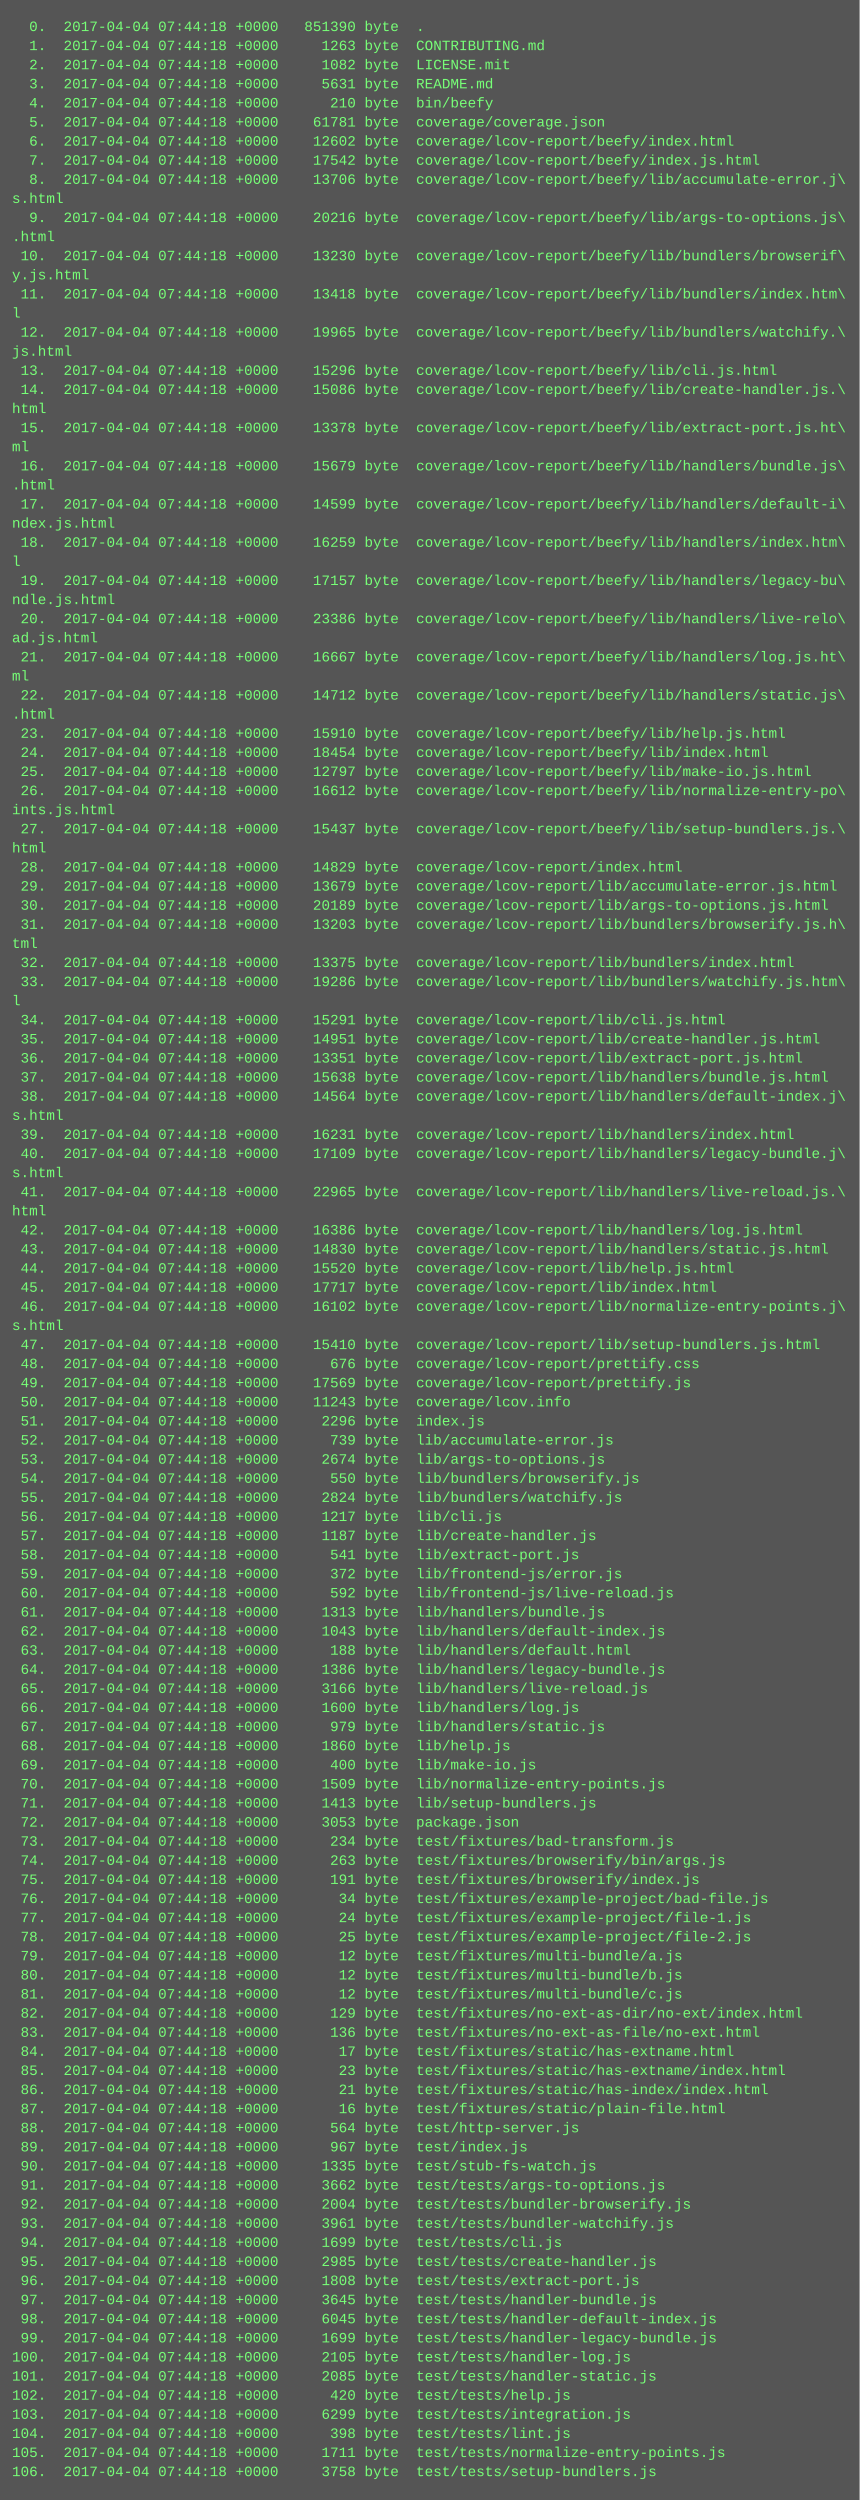
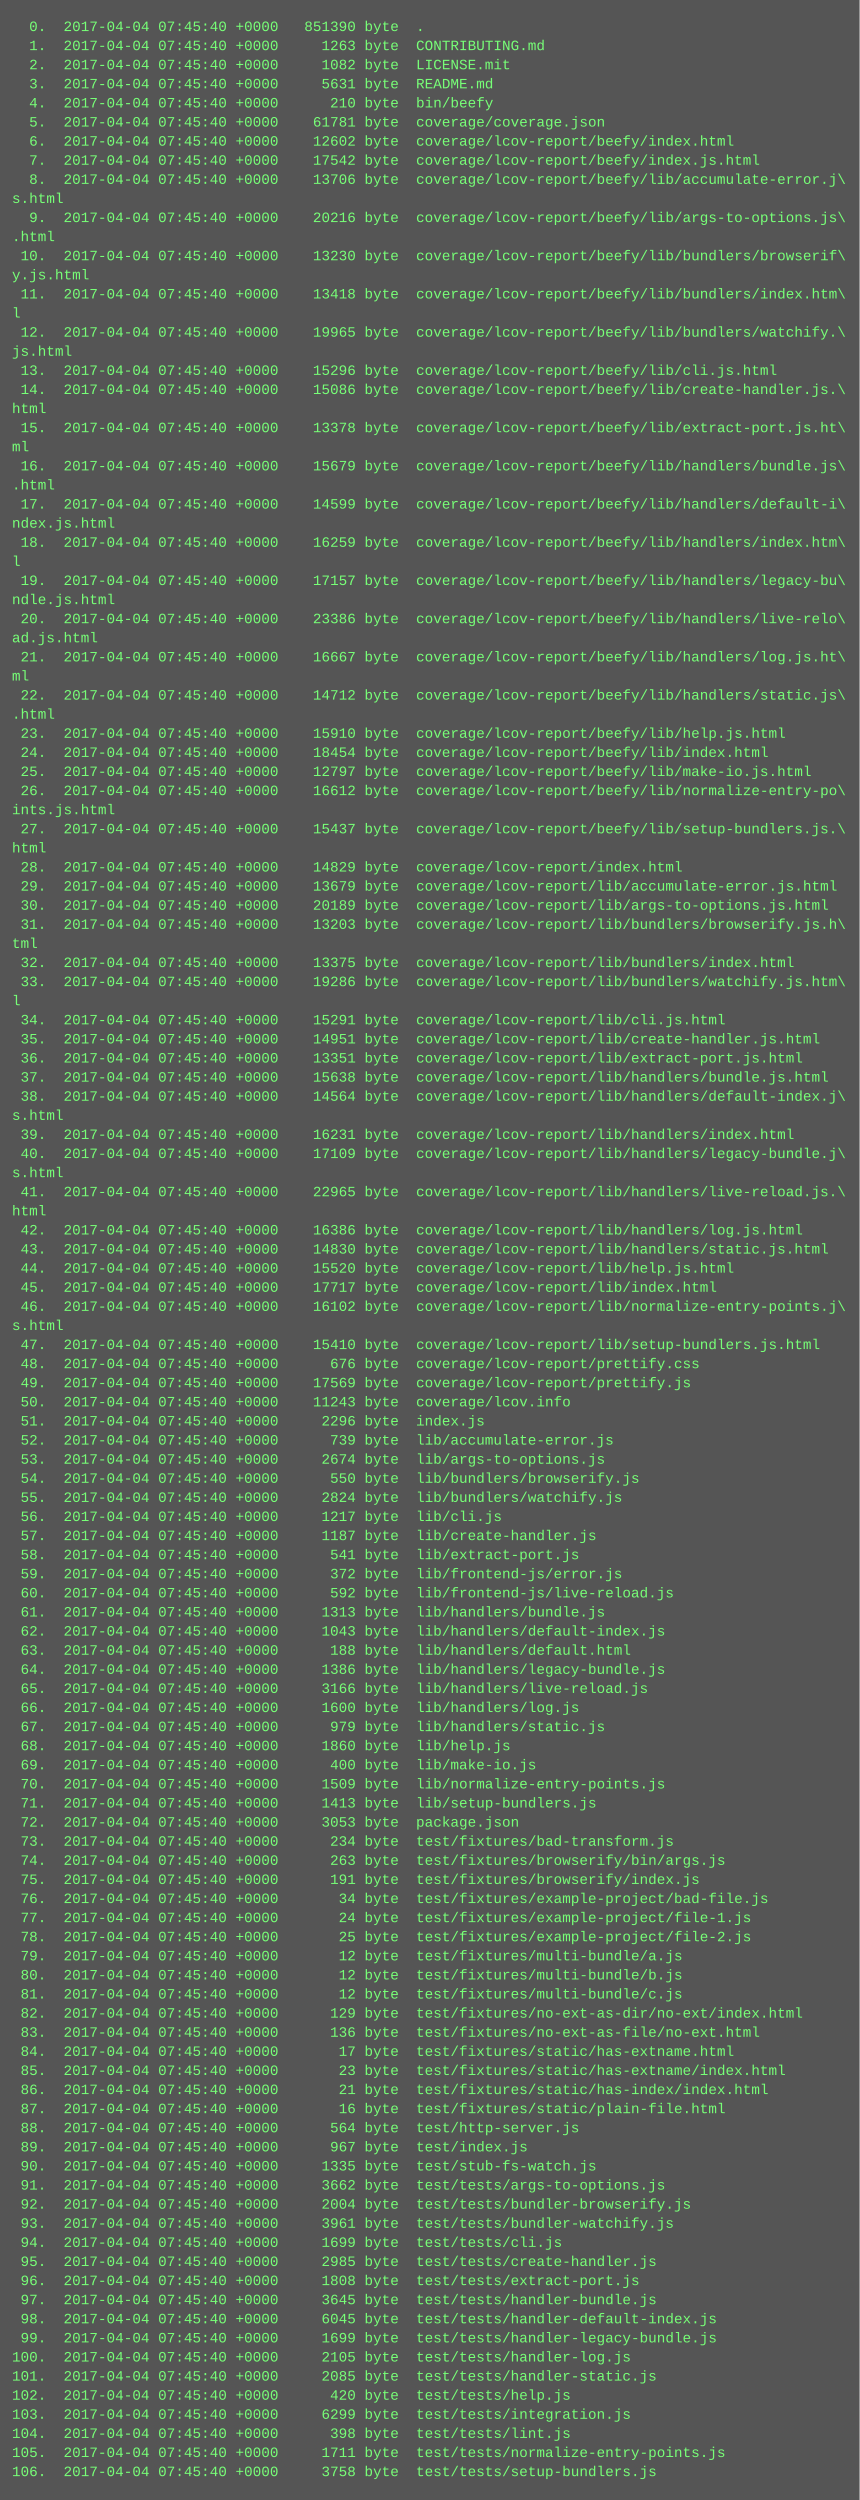
<svg xmlns="http://www.w3.org/2000/svg" height="2094" width="720">
  <rect height="2094" fill="#555" width="720" />
  <text fill="#7f7" font-family="Courier New" font-size="12" xml:space="preserve">
-     <tspan x="10" y="26">  0.  2017-04-04 07:44:18 +0000   851390 byte  .</tspan>
-     <tspan x="10" y="42">  1.  2017-04-04 07:44:18 +0000     1263 byte  CONTRIBUTING.md</tspan>
-     <tspan x="10" y="58">  2.  2017-04-04 07:44:18 +0000     1082 byte  LICENSE.mit</tspan>
-     <tspan x="10" y="74">  3.  2017-04-04 07:44:18 +0000     5631 byte  README.md</tspan>
-     <tspan x="10" y="90">  4.  2017-04-04 07:44:18 +0000      210 byte  bin/beefy</tspan>
-     <tspan x="10" y="106">  5.  2017-04-04 07:44:18 +0000    61781 byte  coverage/coverage.json</tspan>
-     <tspan x="10" y="122">  6.  2017-04-04 07:44:18 +0000    12602 byte  coverage/lcov-report/beefy/index.html</tspan>
-     <tspan x="10" y="138">  7.  2017-04-04 07:44:18 +0000    17542 byte  coverage/lcov-report/beefy/index.js.html</tspan>
-     <tspan x="10" y="154">  8.  2017-04-04 07:44:18 +0000    13706 byte  coverage/lcov-report/beefy/lib/accumulate-error.j\</tspan>
+     <tspan x="10" y="26">  0.  2017-04-04 07:45:40 +0000   851390 byte  .</tspan>
+     <tspan x="10" y="42">  1.  2017-04-04 07:45:40 +0000     1263 byte  CONTRIBUTING.md</tspan>
+     <tspan x="10" y="58">  2.  2017-04-04 07:45:40 +0000     1082 byte  LICENSE.mit</tspan>
+     <tspan x="10" y="74">  3.  2017-04-04 07:45:40 +0000     5631 byte  README.md</tspan>
+     <tspan x="10" y="90">  4.  2017-04-04 07:45:40 +0000      210 byte  bin/beefy</tspan>
+     <tspan x="10" y="106">  5.  2017-04-04 07:45:40 +0000    61781 byte  coverage/coverage.json</tspan>
+     <tspan x="10" y="122">  6.  2017-04-04 07:45:40 +0000    12602 byte  coverage/lcov-report/beefy/index.html</tspan>
+     <tspan x="10" y="138">  7.  2017-04-04 07:45:40 +0000    17542 byte  coverage/lcov-report/beefy/index.js.html</tspan>
+     <tspan x="10" y="154">  8.  2017-04-04 07:45:40 +0000    13706 byte  coverage/lcov-report/beefy/lib/accumulate-error.j\</tspan>
    <tspan x="10" y="170">s.html</tspan>
-     <tspan x="10" y="186">  9.  2017-04-04 07:44:18 +0000    20216 byte  coverage/lcov-report/beefy/lib/args-to-options.js\</tspan>
+     <tspan x="10" y="186">  9.  2017-04-04 07:45:40 +0000    20216 byte  coverage/lcov-report/beefy/lib/args-to-options.js\</tspan>
    <tspan x="10" y="202">.html</tspan>
-     <tspan x="10" y="218"> 10.  2017-04-04 07:44:18 +0000    13230 byte  coverage/lcov-report/beefy/lib/bundlers/browserif\</tspan>
+     <tspan x="10" y="218"> 10.  2017-04-04 07:45:40 +0000    13230 byte  coverage/lcov-report/beefy/lib/bundlers/browserif\</tspan>
    <tspan x="10" y="234">y.js.html</tspan>
-     <tspan x="10" y="250"> 11.  2017-04-04 07:44:18 +0000    13418 byte  coverage/lcov-report/beefy/lib/bundlers/index.htm\</tspan>
+     <tspan x="10" y="250"> 11.  2017-04-04 07:45:40 +0000    13418 byte  coverage/lcov-report/beefy/lib/bundlers/index.htm\</tspan>
    <tspan x="10" y="266">l</tspan>
-     <tspan x="10" y="282"> 12.  2017-04-04 07:44:18 +0000    19965 byte  coverage/lcov-report/beefy/lib/bundlers/watchify.\</tspan>
+     <tspan x="10" y="282"> 12.  2017-04-04 07:45:40 +0000    19965 byte  coverage/lcov-report/beefy/lib/bundlers/watchify.\</tspan>
    <tspan x="10" y="298">js.html</tspan>
-     <tspan x="10" y="314"> 13.  2017-04-04 07:44:18 +0000    15296 byte  coverage/lcov-report/beefy/lib/cli.js.html</tspan>
-     <tspan x="10" y="330"> 14.  2017-04-04 07:44:18 +0000    15086 byte  coverage/lcov-report/beefy/lib/create-handler.js.\</tspan>
+     <tspan x="10" y="314"> 13.  2017-04-04 07:45:40 +0000    15296 byte  coverage/lcov-report/beefy/lib/cli.js.html</tspan>
+     <tspan x="10" y="330"> 14.  2017-04-04 07:45:40 +0000    15086 byte  coverage/lcov-report/beefy/lib/create-handler.js.\</tspan>
    <tspan x="10" y="346">html</tspan>
-     <tspan x="10" y="362"> 15.  2017-04-04 07:44:18 +0000    13378 byte  coverage/lcov-report/beefy/lib/extract-port.js.ht\</tspan>
+     <tspan x="10" y="362"> 15.  2017-04-04 07:45:40 +0000    13378 byte  coverage/lcov-report/beefy/lib/extract-port.js.ht\</tspan>
    <tspan x="10" y="378">ml</tspan>
-     <tspan x="10" y="394"> 16.  2017-04-04 07:44:18 +0000    15679 byte  coverage/lcov-report/beefy/lib/handlers/bundle.js\</tspan>
+     <tspan x="10" y="394"> 16.  2017-04-04 07:45:40 +0000    15679 byte  coverage/lcov-report/beefy/lib/handlers/bundle.js\</tspan>
    <tspan x="10" y="410">.html</tspan>
-     <tspan x="10" y="426"> 17.  2017-04-04 07:44:18 +0000    14599 byte  coverage/lcov-report/beefy/lib/handlers/default-i\</tspan>
+     <tspan x="10" y="426"> 17.  2017-04-04 07:45:40 +0000    14599 byte  coverage/lcov-report/beefy/lib/handlers/default-i\</tspan>
    <tspan x="10" y="442">ndex.js.html</tspan>
-     <tspan x="10" y="458"> 18.  2017-04-04 07:44:18 +0000    16259 byte  coverage/lcov-report/beefy/lib/handlers/index.htm\</tspan>
+     <tspan x="10" y="458"> 18.  2017-04-04 07:45:40 +0000    16259 byte  coverage/lcov-report/beefy/lib/handlers/index.htm\</tspan>
    <tspan x="10" y="474">l</tspan>
-     <tspan x="10" y="490"> 19.  2017-04-04 07:44:18 +0000    17157 byte  coverage/lcov-report/beefy/lib/handlers/legacy-bu\</tspan>
+     <tspan x="10" y="490"> 19.  2017-04-04 07:45:40 +0000    17157 byte  coverage/lcov-report/beefy/lib/handlers/legacy-bu\</tspan>
    <tspan x="10" y="506">ndle.js.html</tspan>
-     <tspan x="10" y="522"> 20.  2017-04-04 07:44:18 +0000    23386 byte  coverage/lcov-report/beefy/lib/handlers/live-relo\</tspan>
+     <tspan x="10" y="522"> 20.  2017-04-04 07:45:40 +0000    23386 byte  coverage/lcov-report/beefy/lib/handlers/live-relo\</tspan>
    <tspan x="10" y="538">ad.js.html</tspan>
-     <tspan x="10" y="554"> 21.  2017-04-04 07:44:18 +0000    16667 byte  coverage/lcov-report/beefy/lib/handlers/log.js.ht\</tspan>
+     <tspan x="10" y="554"> 21.  2017-04-04 07:45:40 +0000    16667 byte  coverage/lcov-report/beefy/lib/handlers/log.js.ht\</tspan>
    <tspan x="10" y="570">ml</tspan>
-     <tspan x="10" y="586"> 22.  2017-04-04 07:44:18 +0000    14712 byte  coverage/lcov-report/beefy/lib/handlers/static.js\</tspan>
+     <tspan x="10" y="586"> 22.  2017-04-04 07:45:40 +0000    14712 byte  coverage/lcov-report/beefy/lib/handlers/static.js\</tspan>
    <tspan x="10" y="602">.html</tspan>
-     <tspan x="10" y="618"> 23.  2017-04-04 07:44:18 +0000    15910 byte  coverage/lcov-report/beefy/lib/help.js.html</tspan>
-     <tspan x="10" y="634"> 24.  2017-04-04 07:44:18 +0000    18454 byte  coverage/lcov-report/beefy/lib/index.html</tspan>
-     <tspan x="10" y="650"> 25.  2017-04-04 07:44:18 +0000    12797 byte  coverage/lcov-report/beefy/lib/make-io.js.html</tspan>
-     <tspan x="10" y="666"> 26.  2017-04-04 07:44:18 +0000    16612 byte  coverage/lcov-report/beefy/lib/normalize-entry-po\</tspan>
+     <tspan x="10" y="618"> 23.  2017-04-04 07:45:40 +0000    15910 byte  coverage/lcov-report/beefy/lib/help.js.html</tspan>
+     <tspan x="10" y="634"> 24.  2017-04-04 07:45:40 +0000    18454 byte  coverage/lcov-report/beefy/lib/index.html</tspan>
+     <tspan x="10" y="650"> 25.  2017-04-04 07:45:40 +0000    12797 byte  coverage/lcov-report/beefy/lib/make-io.js.html</tspan>
+     <tspan x="10" y="666"> 26.  2017-04-04 07:45:40 +0000    16612 byte  coverage/lcov-report/beefy/lib/normalize-entry-po\</tspan>
    <tspan x="10" y="682">ints.js.html</tspan>
-     <tspan x="10" y="698"> 27.  2017-04-04 07:44:18 +0000    15437 byte  coverage/lcov-report/beefy/lib/setup-bundlers.js.\</tspan>
+     <tspan x="10" y="698"> 27.  2017-04-04 07:45:40 +0000    15437 byte  coverage/lcov-report/beefy/lib/setup-bundlers.js.\</tspan>
    <tspan x="10" y="714">html</tspan>
-     <tspan x="10" y="730"> 28.  2017-04-04 07:44:18 +0000    14829 byte  coverage/lcov-report/index.html</tspan>
-     <tspan x="10" y="746"> 29.  2017-04-04 07:44:18 +0000    13679 byte  coverage/lcov-report/lib/accumulate-error.js.html</tspan>
-     <tspan x="10" y="762"> 30.  2017-04-04 07:44:18 +0000    20189 byte  coverage/lcov-report/lib/args-to-options.js.html</tspan>
-     <tspan x="10" y="778"> 31.  2017-04-04 07:44:18 +0000    13203 byte  coverage/lcov-report/lib/bundlers/browserify.js.h\</tspan>
+     <tspan x="10" y="730"> 28.  2017-04-04 07:45:40 +0000    14829 byte  coverage/lcov-report/index.html</tspan>
+     <tspan x="10" y="746"> 29.  2017-04-04 07:45:40 +0000    13679 byte  coverage/lcov-report/lib/accumulate-error.js.html</tspan>
+     <tspan x="10" y="762"> 30.  2017-04-04 07:45:40 +0000    20189 byte  coverage/lcov-report/lib/args-to-options.js.html</tspan>
+     <tspan x="10" y="778"> 31.  2017-04-04 07:45:40 +0000    13203 byte  coverage/lcov-report/lib/bundlers/browserify.js.h\</tspan>
    <tspan x="10" y="794">tml</tspan>
-     <tspan x="10" y="810"> 32.  2017-04-04 07:44:18 +0000    13375 byte  coverage/lcov-report/lib/bundlers/index.html</tspan>
-     <tspan x="10" y="826"> 33.  2017-04-04 07:44:18 +0000    19286 byte  coverage/lcov-report/lib/bundlers/watchify.js.htm\</tspan>
+     <tspan x="10" y="810"> 32.  2017-04-04 07:45:40 +0000    13375 byte  coverage/lcov-report/lib/bundlers/index.html</tspan>
+     <tspan x="10" y="826"> 33.  2017-04-04 07:45:40 +0000    19286 byte  coverage/lcov-report/lib/bundlers/watchify.js.htm\</tspan>
    <tspan x="10" y="842">l</tspan>
-     <tspan x="10" y="858"> 34.  2017-04-04 07:44:18 +0000    15291 byte  coverage/lcov-report/lib/cli.js.html</tspan>
-     <tspan x="10" y="874"> 35.  2017-04-04 07:44:18 +0000    14951 byte  coverage/lcov-report/lib/create-handler.js.html</tspan>
-     <tspan x="10" y="890"> 36.  2017-04-04 07:44:18 +0000    13351 byte  coverage/lcov-report/lib/extract-port.js.html</tspan>
-     <tspan x="10" y="906"> 37.  2017-04-04 07:44:18 +0000    15638 byte  coverage/lcov-report/lib/handlers/bundle.js.html</tspan>
-     <tspan x="10" y="922"> 38.  2017-04-04 07:44:18 +0000    14564 byte  coverage/lcov-report/lib/handlers/default-index.j\</tspan>
+     <tspan x="10" y="858"> 34.  2017-04-04 07:45:40 +0000    15291 byte  coverage/lcov-report/lib/cli.js.html</tspan>
+     <tspan x="10" y="874"> 35.  2017-04-04 07:45:40 +0000    14951 byte  coverage/lcov-report/lib/create-handler.js.html</tspan>
+     <tspan x="10" y="890"> 36.  2017-04-04 07:45:40 +0000    13351 byte  coverage/lcov-report/lib/extract-port.js.html</tspan>
+     <tspan x="10" y="906"> 37.  2017-04-04 07:45:40 +0000    15638 byte  coverage/lcov-report/lib/handlers/bundle.js.html</tspan>
+     <tspan x="10" y="922"> 38.  2017-04-04 07:45:40 +0000    14564 byte  coverage/lcov-report/lib/handlers/default-index.j\</tspan>
    <tspan x="10" y="938">s.html</tspan>
-     <tspan x="10" y="954"> 39.  2017-04-04 07:44:18 +0000    16231 byte  coverage/lcov-report/lib/handlers/index.html</tspan>
-     <tspan x="10" y="970"> 40.  2017-04-04 07:44:18 +0000    17109 byte  coverage/lcov-report/lib/handlers/legacy-bundle.j\</tspan>
+     <tspan x="10" y="954"> 39.  2017-04-04 07:45:40 +0000    16231 byte  coverage/lcov-report/lib/handlers/index.html</tspan>
+     <tspan x="10" y="970"> 40.  2017-04-04 07:45:40 +0000    17109 byte  coverage/lcov-report/lib/handlers/legacy-bundle.j\</tspan>
    <tspan x="10" y="986">s.html</tspan>
-     <tspan x="10" y="1002"> 41.  2017-04-04 07:44:18 +0000    22965 byte  coverage/lcov-report/lib/handlers/live-reload.js.\</tspan>
+     <tspan x="10" y="1002"> 41.  2017-04-04 07:45:40 +0000    22965 byte  coverage/lcov-report/lib/handlers/live-reload.js.\</tspan>
    <tspan x="10" y="1018">html</tspan>
-     <tspan x="10" y="1034"> 42.  2017-04-04 07:44:18 +0000    16386 byte  coverage/lcov-report/lib/handlers/log.js.html</tspan>
-     <tspan x="10" y="1050"> 43.  2017-04-04 07:44:18 +0000    14830 byte  coverage/lcov-report/lib/handlers/static.js.html</tspan>
-     <tspan x="10" y="1066"> 44.  2017-04-04 07:44:18 +0000    15520 byte  coverage/lcov-report/lib/help.js.html</tspan>
-     <tspan x="10" y="1082"> 45.  2017-04-04 07:44:18 +0000    17717 byte  coverage/lcov-report/lib/index.html</tspan>
-     <tspan x="10" y="1098"> 46.  2017-04-04 07:44:18 +0000    16102 byte  coverage/lcov-report/lib/normalize-entry-points.j\</tspan>
+     <tspan x="10" y="1034"> 42.  2017-04-04 07:45:40 +0000    16386 byte  coverage/lcov-report/lib/handlers/log.js.html</tspan>
+     <tspan x="10" y="1050"> 43.  2017-04-04 07:45:40 +0000    14830 byte  coverage/lcov-report/lib/handlers/static.js.html</tspan>
+     <tspan x="10" y="1066"> 44.  2017-04-04 07:45:40 +0000    15520 byte  coverage/lcov-report/lib/help.js.html</tspan>
+     <tspan x="10" y="1082"> 45.  2017-04-04 07:45:40 +0000    17717 byte  coverage/lcov-report/lib/index.html</tspan>
+     <tspan x="10" y="1098"> 46.  2017-04-04 07:45:40 +0000    16102 byte  coverage/lcov-report/lib/normalize-entry-points.j\</tspan>
    <tspan x="10" y="1114">s.html</tspan>
-     <tspan x="10" y="1130"> 47.  2017-04-04 07:44:18 +0000    15410 byte  coverage/lcov-report/lib/setup-bundlers.js.html</tspan>
-     <tspan x="10" y="1146"> 48.  2017-04-04 07:44:18 +0000      676 byte  coverage/lcov-report/prettify.css</tspan>
-     <tspan x="10" y="1162"> 49.  2017-04-04 07:44:18 +0000    17569 byte  coverage/lcov-report/prettify.js</tspan>
-     <tspan x="10" y="1178"> 50.  2017-04-04 07:44:18 +0000    11243 byte  coverage/lcov.info</tspan>
-     <tspan x="10" y="1194"> 51.  2017-04-04 07:44:18 +0000     2296 byte  index.js</tspan>
-     <tspan x="10" y="1210"> 52.  2017-04-04 07:44:18 +0000      739 byte  lib/accumulate-error.js</tspan>
-     <tspan x="10" y="1226"> 53.  2017-04-04 07:44:18 +0000     2674 byte  lib/args-to-options.js</tspan>
-     <tspan x="10" y="1242"> 54.  2017-04-04 07:44:18 +0000      550 byte  lib/bundlers/browserify.js</tspan>
-     <tspan x="10" y="1258"> 55.  2017-04-04 07:44:18 +0000     2824 byte  lib/bundlers/watchify.js</tspan>
-     <tspan x="10" y="1274"> 56.  2017-04-04 07:44:18 +0000     1217 byte  lib/cli.js</tspan>
-     <tspan x="10" y="1290"> 57.  2017-04-04 07:44:18 +0000     1187 byte  lib/create-handler.js</tspan>
-     <tspan x="10" y="1306"> 58.  2017-04-04 07:44:18 +0000      541 byte  lib/extract-port.js</tspan>
-     <tspan x="10" y="1322"> 59.  2017-04-04 07:44:18 +0000      372 byte  lib/frontend-js/error.js</tspan>
-     <tspan x="10" y="1338"> 60.  2017-04-04 07:44:18 +0000      592 byte  lib/frontend-js/live-reload.js</tspan>
-     <tspan x="10" y="1354"> 61.  2017-04-04 07:44:18 +0000     1313 byte  lib/handlers/bundle.js</tspan>
-     <tspan x="10" y="1370"> 62.  2017-04-04 07:44:18 +0000     1043 byte  lib/handlers/default-index.js</tspan>
-     <tspan x="10" y="1386"> 63.  2017-04-04 07:44:18 +0000      188 byte  lib/handlers/default.html</tspan>
-     <tspan x="10" y="1402"> 64.  2017-04-04 07:44:18 +0000     1386 byte  lib/handlers/legacy-bundle.js</tspan>
-     <tspan x="10" y="1418"> 65.  2017-04-04 07:44:18 +0000     3166 byte  lib/handlers/live-reload.js</tspan>
-     <tspan x="10" y="1434"> 66.  2017-04-04 07:44:18 +0000     1600 byte  lib/handlers/log.js</tspan>
-     <tspan x="10" y="1450"> 67.  2017-04-04 07:44:18 +0000      979 byte  lib/handlers/static.js</tspan>
-     <tspan x="10" y="1466"> 68.  2017-04-04 07:44:18 +0000     1860 byte  lib/help.js</tspan>
-     <tspan x="10" y="1482"> 69.  2017-04-04 07:44:18 +0000      400 byte  lib/make-io.js</tspan>
-     <tspan x="10" y="1498"> 70.  2017-04-04 07:44:18 +0000     1509 byte  lib/normalize-entry-points.js</tspan>
-     <tspan x="10" y="1514"> 71.  2017-04-04 07:44:18 +0000     1413 byte  lib/setup-bundlers.js</tspan>
-     <tspan x="10" y="1530"> 72.  2017-04-04 07:44:18 +0000     3053 byte  package.json</tspan>
-     <tspan x="10" y="1546"> 73.  2017-04-04 07:44:18 +0000      234 byte  test/fixtures/bad-transform.js</tspan>
-     <tspan x="10" y="1562"> 74.  2017-04-04 07:44:18 +0000      263 byte  test/fixtures/browserify/bin/args.js</tspan>
-     <tspan x="10" y="1578"> 75.  2017-04-04 07:44:18 +0000      191 byte  test/fixtures/browserify/index.js</tspan>
-     <tspan x="10" y="1594"> 76.  2017-04-04 07:44:18 +0000       34 byte  test/fixtures/example-project/bad-file.js</tspan>
-     <tspan x="10" y="1610"> 77.  2017-04-04 07:44:18 +0000       24 byte  test/fixtures/example-project/file-1.js</tspan>
-     <tspan x="10" y="1626"> 78.  2017-04-04 07:44:18 +0000       25 byte  test/fixtures/example-project/file-2.js</tspan>
-     <tspan x="10" y="1642"> 79.  2017-04-04 07:44:18 +0000       12 byte  test/fixtures/multi-bundle/a.js</tspan>
-     <tspan x="10" y="1658"> 80.  2017-04-04 07:44:18 +0000       12 byte  test/fixtures/multi-bundle/b.js</tspan>
-     <tspan x="10" y="1674"> 81.  2017-04-04 07:44:18 +0000       12 byte  test/fixtures/multi-bundle/c.js</tspan>
-     <tspan x="10" y="1690"> 82.  2017-04-04 07:44:18 +0000      129 byte  test/fixtures/no-ext-as-dir/no-ext/index.html</tspan>
-     <tspan x="10" y="1706"> 83.  2017-04-04 07:44:18 +0000      136 byte  test/fixtures/no-ext-as-file/no-ext.html</tspan>
-     <tspan x="10" y="1722"> 84.  2017-04-04 07:44:18 +0000       17 byte  test/fixtures/static/has-extname.html</tspan>
-     <tspan x="10" y="1738"> 85.  2017-04-04 07:44:18 +0000       23 byte  test/fixtures/static/has-extname/index.html</tspan>
-     <tspan x="10" y="1754"> 86.  2017-04-04 07:44:18 +0000       21 byte  test/fixtures/static/has-index/index.html</tspan>
-     <tspan x="10" y="1770"> 87.  2017-04-04 07:44:18 +0000       16 byte  test/fixtures/static/plain-file.html</tspan>
-     <tspan x="10" y="1786"> 88.  2017-04-04 07:44:18 +0000      564 byte  test/http-server.js</tspan>
-     <tspan x="10" y="1802"> 89.  2017-04-04 07:44:18 +0000      967 byte  test/index.js</tspan>
-     <tspan x="10" y="1818"> 90.  2017-04-04 07:44:18 +0000     1335 byte  test/stub-fs-watch.js</tspan>
-     <tspan x="10" y="1834"> 91.  2017-04-04 07:44:18 +0000     3662 byte  test/tests/args-to-options.js</tspan>
-     <tspan x="10" y="1850"> 92.  2017-04-04 07:44:18 +0000     2004 byte  test/tests/bundler-browserify.js</tspan>
-     <tspan x="10" y="1866"> 93.  2017-04-04 07:44:18 +0000     3961 byte  test/tests/bundler-watchify.js</tspan>
-     <tspan x="10" y="1882"> 94.  2017-04-04 07:44:18 +0000     1699 byte  test/tests/cli.js</tspan>
-     <tspan x="10" y="1898"> 95.  2017-04-04 07:44:18 +0000     2985 byte  test/tests/create-handler.js</tspan>
-     <tspan x="10" y="1914"> 96.  2017-04-04 07:44:18 +0000     1808 byte  test/tests/extract-port.js</tspan>
-     <tspan x="10" y="1930"> 97.  2017-04-04 07:44:18 +0000     3645 byte  test/tests/handler-bundle.js</tspan>
-     <tspan x="10" y="1946"> 98.  2017-04-04 07:44:18 +0000     6045 byte  test/tests/handler-default-index.js</tspan>
-     <tspan x="10" y="1962"> 99.  2017-04-04 07:44:18 +0000     1699 byte  test/tests/handler-legacy-bundle.js</tspan>
-     <tspan x="10" y="1978">100.  2017-04-04 07:44:18 +0000     2105 byte  test/tests/handler-log.js</tspan>
-     <tspan x="10" y="1994">101.  2017-04-04 07:44:18 +0000     2085 byte  test/tests/handler-static.js</tspan>
-     <tspan x="10" y="2010">102.  2017-04-04 07:44:18 +0000      420 byte  test/tests/help.js</tspan>
-     <tspan x="10" y="2026">103.  2017-04-04 07:44:18 +0000     6299 byte  test/tests/integration.js</tspan>
-     <tspan x="10" y="2042">104.  2017-04-04 07:44:18 +0000      398 byte  test/tests/lint.js</tspan>
-     <tspan x="10" y="2058">105.  2017-04-04 07:44:18 +0000     1711 byte  test/tests/normalize-entry-points.js</tspan>
-     <tspan x="10" y="2074">106.  2017-04-04 07:44:18 +0000     3758 byte  test/tests/setup-bundlers.js</tspan>
+     <tspan x="10" y="1130"> 47.  2017-04-04 07:45:40 +0000    15410 byte  coverage/lcov-report/lib/setup-bundlers.js.html</tspan>
+     <tspan x="10" y="1146"> 48.  2017-04-04 07:45:40 +0000      676 byte  coverage/lcov-report/prettify.css</tspan>
+     <tspan x="10" y="1162"> 49.  2017-04-04 07:45:40 +0000    17569 byte  coverage/lcov-report/prettify.js</tspan>
+     <tspan x="10" y="1178"> 50.  2017-04-04 07:45:40 +0000    11243 byte  coverage/lcov.info</tspan>
+     <tspan x="10" y="1194"> 51.  2017-04-04 07:45:40 +0000     2296 byte  index.js</tspan>
+     <tspan x="10" y="1210"> 52.  2017-04-04 07:45:40 +0000      739 byte  lib/accumulate-error.js</tspan>
+     <tspan x="10" y="1226"> 53.  2017-04-04 07:45:40 +0000     2674 byte  lib/args-to-options.js</tspan>
+     <tspan x="10" y="1242"> 54.  2017-04-04 07:45:40 +0000      550 byte  lib/bundlers/browserify.js</tspan>
+     <tspan x="10" y="1258"> 55.  2017-04-04 07:45:40 +0000     2824 byte  lib/bundlers/watchify.js</tspan>
+     <tspan x="10" y="1274"> 56.  2017-04-04 07:45:40 +0000     1217 byte  lib/cli.js</tspan>
+     <tspan x="10" y="1290"> 57.  2017-04-04 07:45:40 +0000     1187 byte  lib/create-handler.js</tspan>
+     <tspan x="10" y="1306"> 58.  2017-04-04 07:45:40 +0000      541 byte  lib/extract-port.js</tspan>
+     <tspan x="10" y="1322"> 59.  2017-04-04 07:45:40 +0000      372 byte  lib/frontend-js/error.js</tspan>
+     <tspan x="10" y="1338"> 60.  2017-04-04 07:45:40 +0000      592 byte  lib/frontend-js/live-reload.js</tspan>
+     <tspan x="10" y="1354"> 61.  2017-04-04 07:45:40 +0000     1313 byte  lib/handlers/bundle.js</tspan>
+     <tspan x="10" y="1370"> 62.  2017-04-04 07:45:40 +0000     1043 byte  lib/handlers/default-index.js</tspan>
+     <tspan x="10" y="1386"> 63.  2017-04-04 07:45:40 +0000      188 byte  lib/handlers/default.html</tspan>
+     <tspan x="10" y="1402"> 64.  2017-04-04 07:45:40 +0000     1386 byte  lib/handlers/legacy-bundle.js</tspan>
+     <tspan x="10" y="1418"> 65.  2017-04-04 07:45:40 +0000     3166 byte  lib/handlers/live-reload.js</tspan>
+     <tspan x="10" y="1434"> 66.  2017-04-04 07:45:40 +0000     1600 byte  lib/handlers/log.js</tspan>
+     <tspan x="10" y="1450"> 67.  2017-04-04 07:45:40 +0000      979 byte  lib/handlers/static.js</tspan>
+     <tspan x="10" y="1466"> 68.  2017-04-04 07:45:40 +0000     1860 byte  lib/help.js</tspan>
+     <tspan x="10" y="1482"> 69.  2017-04-04 07:45:40 +0000      400 byte  lib/make-io.js</tspan>
+     <tspan x="10" y="1498"> 70.  2017-04-04 07:45:40 +0000     1509 byte  lib/normalize-entry-points.js</tspan>
+     <tspan x="10" y="1514"> 71.  2017-04-04 07:45:40 +0000     1413 byte  lib/setup-bundlers.js</tspan>
+     <tspan x="10" y="1530"> 72.  2017-04-04 07:45:40 +0000     3053 byte  package.json</tspan>
+     <tspan x="10" y="1546"> 73.  2017-04-04 07:45:40 +0000      234 byte  test/fixtures/bad-transform.js</tspan>
+     <tspan x="10" y="1562"> 74.  2017-04-04 07:45:40 +0000      263 byte  test/fixtures/browserify/bin/args.js</tspan>
+     <tspan x="10" y="1578"> 75.  2017-04-04 07:45:40 +0000      191 byte  test/fixtures/browserify/index.js</tspan>
+     <tspan x="10" y="1594"> 76.  2017-04-04 07:45:40 +0000       34 byte  test/fixtures/example-project/bad-file.js</tspan>
+     <tspan x="10" y="1610"> 77.  2017-04-04 07:45:40 +0000       24 byte  test/fixtures/example-project/file-1.js</tspan>
+     <tspan x="10" y="1626"> 78.  2017-04-04 07:45:40 +0000       25 byte  test/fixtures/example-project/file-2.js</tspan>
+     <tspan x="10" y="1642"> 79.  2017-04-04 07:45:40 +0000       12 byte  test/fixtures/multi-bundle/a.js</tspan>
+     <tspan x="10" y="1658"> 80.  2017-04-04 07:45:40 +0000       12 byte  test/fixtures/multi-bundle/b.js</tspan>
+     <tspan x="10" y="1674"> 81.  2017-04-04 07:45:40 +0000       12 byte  test/fixtures/multi-bundle/c.js</tspan>
+     <tspan x="10" y="1690"> 82.  2017-04-04 07:45:40 +0000      129 byte  test/fixtures/no-ext-as-dir/no-ext/index.html</tspan>
+     <tspan x="10" y="1706"> 83.  2017-04-04 07:45:40 +0000      136 byte  test/fixtures/no-ext-as-file/no-ext.html</tspan>
+     <tspan x="10" y="1722"> 84.  2017-04-04 07:45:40 +0000       17 byte  test/fixtures/static/has-extname.html</tspan>
+     <tspan x="10" y="1738"> 85.  2017-04-04 07:45:40 +0000       23 byte  test/fixtures/static/has-extname/index.html</tspan>
+     <tspan x="10" y="1754"> 86.  2017-04-04 07:45:40 +0000       21 byte  test/fixtures/static/has-index/index.html</tspan>
+     <tspan x="10" y="1770"> 87.  2017-04-04 07:45:40 +0000       16 byte  test/fixtures/static/plain-file.html</tspan>
+     <tspan x="10" y="1786"> 88.  2017-04-04 07:45:40 +0000      564 byte  test/http-server.js</tspan>
+     <tspan x="10" y="1802"> 89.  2017-04-04 07:45:40 +0000      967 byte  test/index.js</tspan>
+     <tspan x="10" y="1818"> 90.  2017-04-04 07:45:40 +0000     1335 byte  test/stub-fs-watch.js</tspan>
+     <tspan x="10" y="1834"> 91.  2017-04-04 07:45:40 +0000     3662 byte  test/tests/args-to-options.js</tspan>
+     <tspan x="10" y="1850"> 92.  2017-04-04 07:45:40 +0000     2004 byte  test/tests/bundler-browserify.js</tspan>
+     <tspan x="10" y="1866"> 93.  2017-04-04 07:45:40 +0000     3961 byte  test/tests/bundler-watchify.js</tspan>
+     <tspan x="10" y="1882"> 94.  2017-04-04 07:45:40 +0000     1699 byte  test/tests/cli.js</tspan>
+     <tspan x="10" y="1898"> 95.  2017-04-04 07:45:40 +0000     2985 byte  test/tests/create-handler.js</tspan>
+     <tspan x="10" y="1914"> 96.  2017-04-04 07:45:40 +0000     1808 byte  test/tests/extract-port.js</tspan>
+     <tspan x="10" y="1930"> 97.  2017-04-04 07:45:40 +0000     3645 byte  test/tests/handler-bundle.js</tspan>
+     <tspan x="10" y="1946"> 98.  2017-04-04 07:45:40 +0000     6045 byte  test/tests/handler-default-index.js</tspan>
+     <tspan x="10" y="1962"> 99.  2017-04-04 07:45:40 +0000     1699 byte  test/tests/handler-legacy-bundle.js</tspan>
+     <tspan x="10" y="1978">100.  2017-04-04 07:45:40 +0000     2105 byte  test/tests/handler-log.js</tspan>
+     <tspan x="10" y="1994">101.  2017-04-04 07:45:40 +0000     2085 byte  test/tests/handler-static.js</tspan>
+     <tspan x="10" y="2010">102.  2017-04-04 07:45:40 +0000      420 byte  test/tests/help.js</tspan>
+     <tspan x="10" y="2026">103.  2017-04-04 07:45:40 +0000     6299 byte  test/tests/integration.js</tspan>
+     <tspan x="10" y="2042">104.  2017-04-04 07:45:40 +0000      398 byte  test/tests/lint.js</tspan>
+     <tspan x="10" y="2058">105.  2017-04-04 07:45:40 +0000     1711 byte  test/tests/normalize-entry-points.js</tspan>
+     <tspan x="10" y="2074">106.  2017-04-04 07:45:40 +0000     3758 byte  test/tests/setup-bundlers.js</tspan>
  </text>
</svg>
